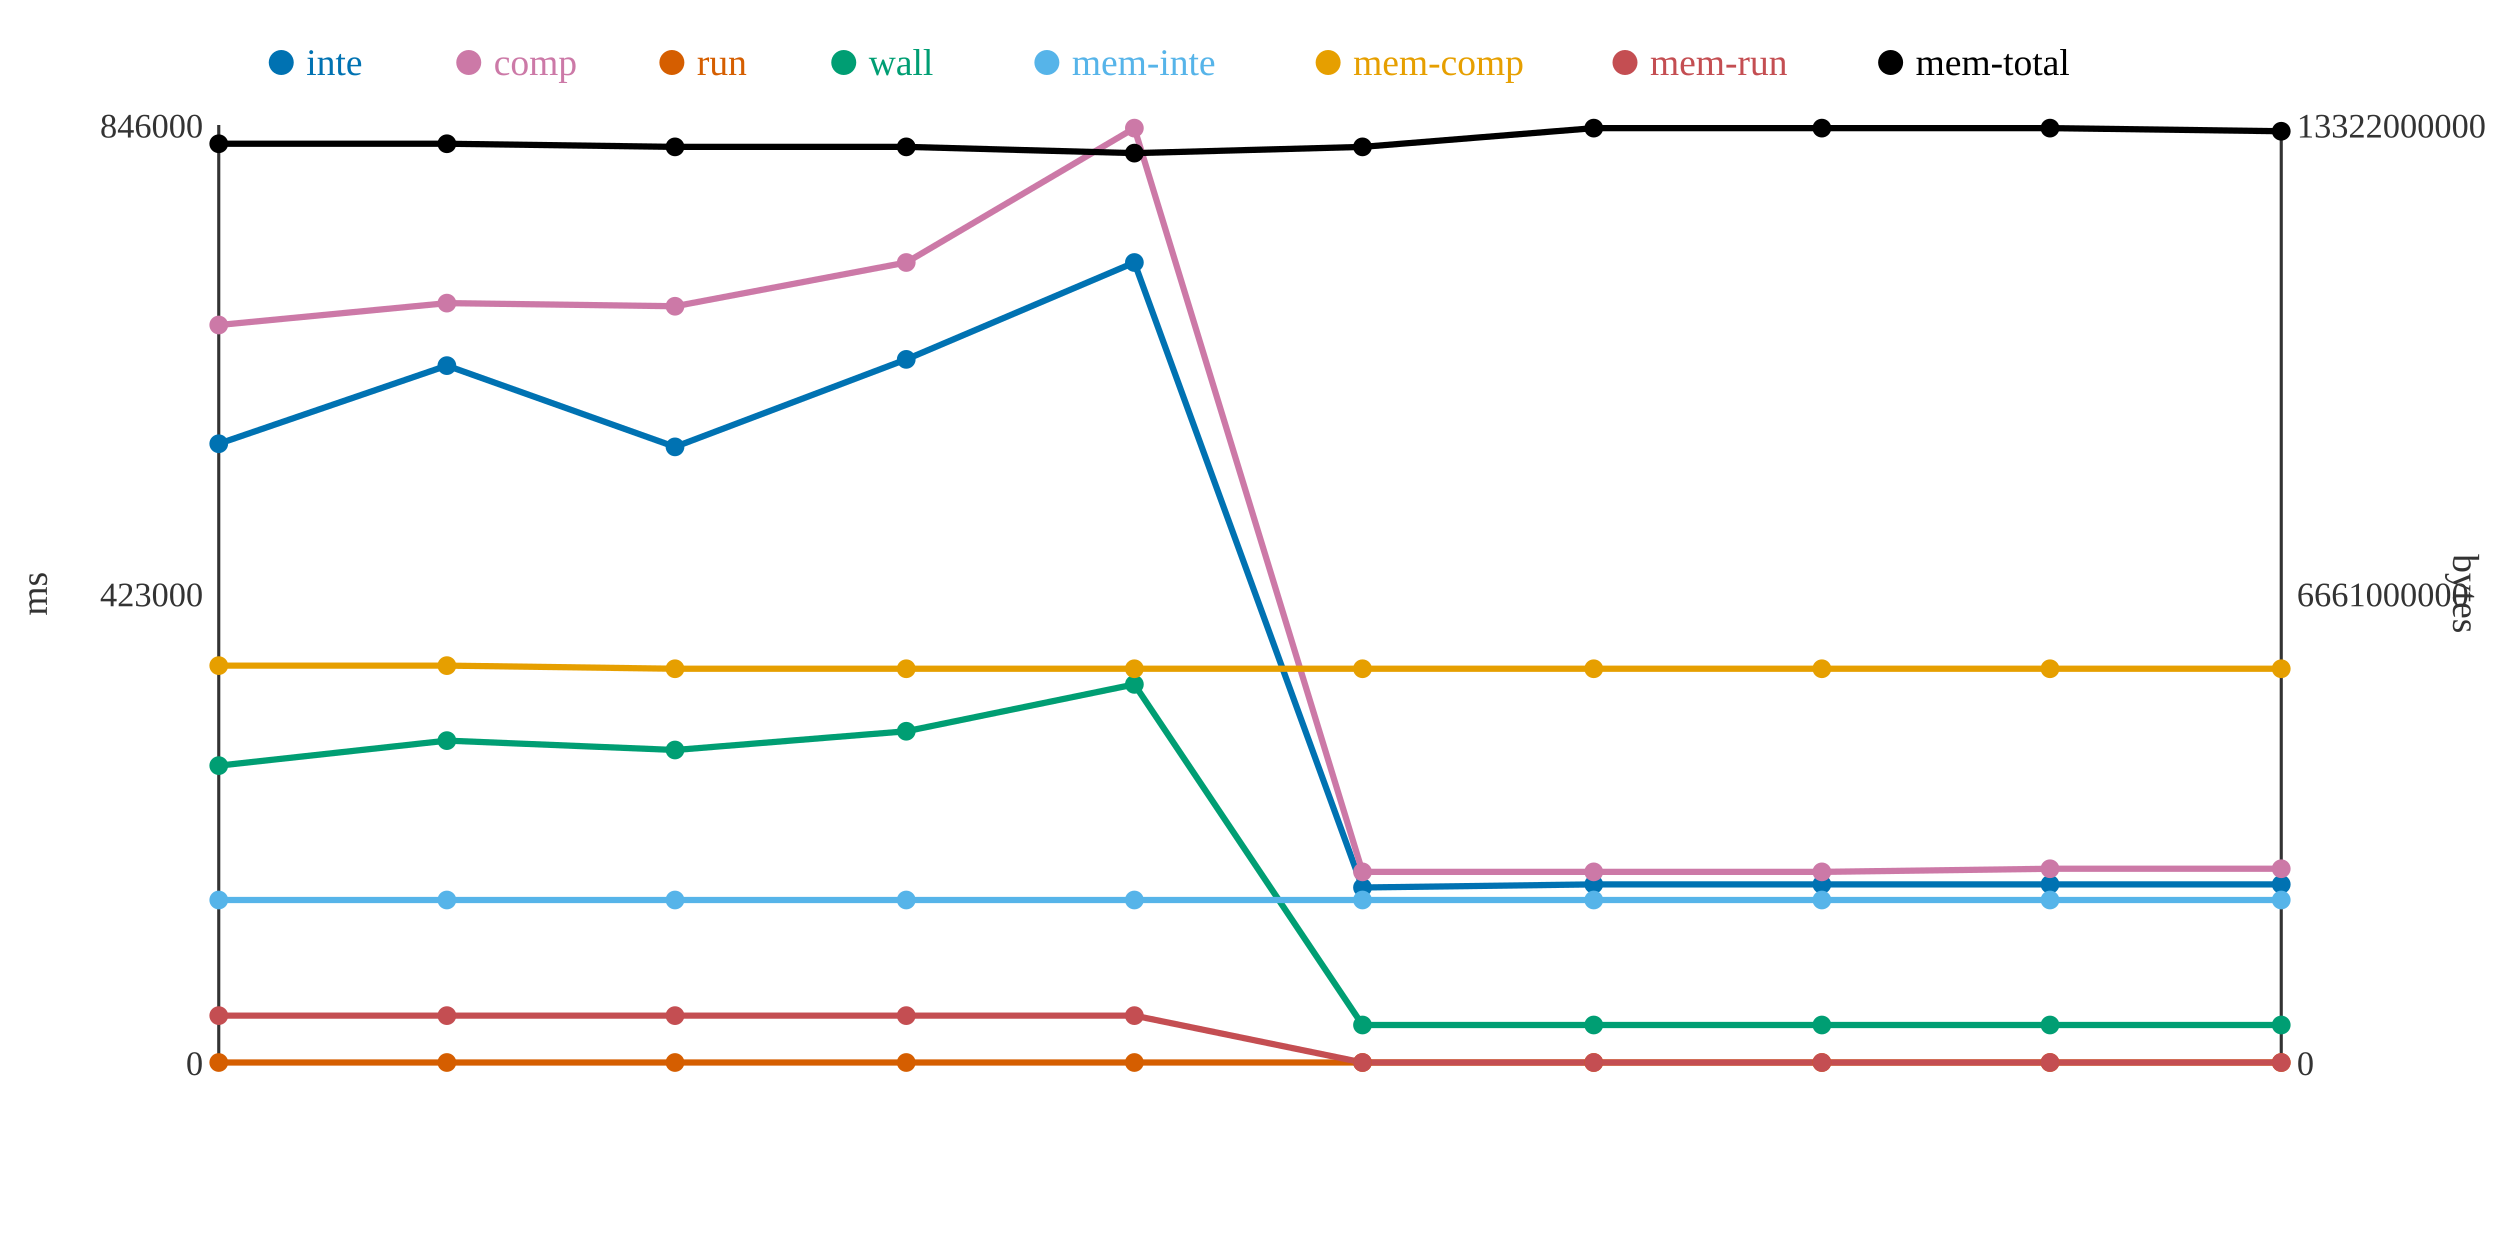
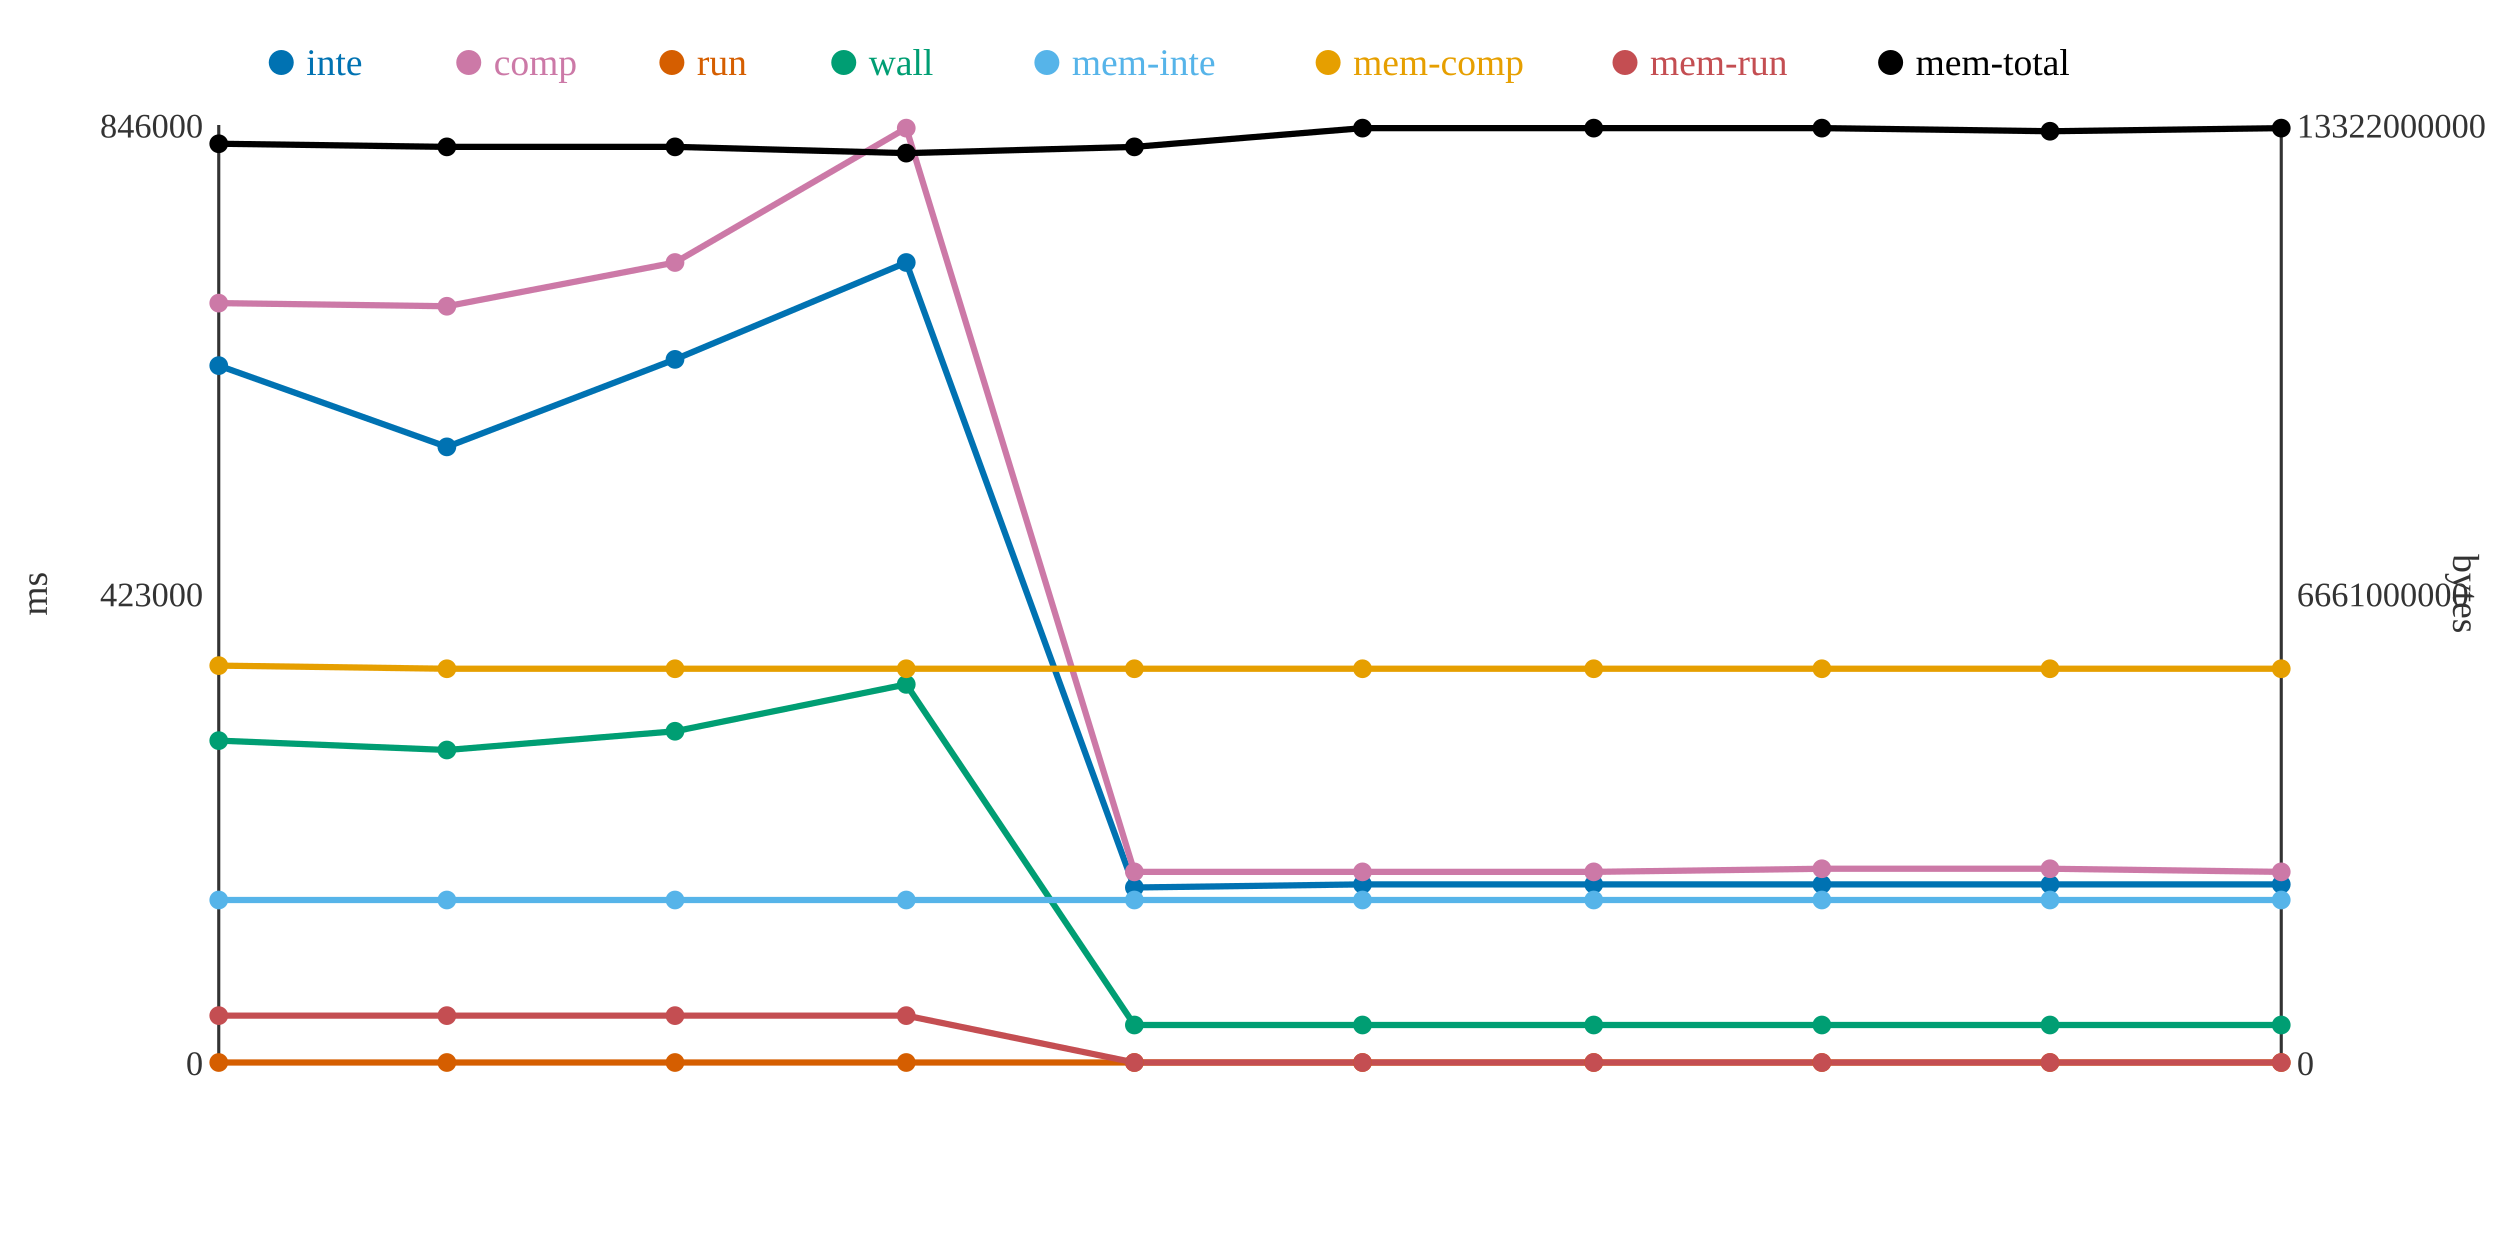
<svg xmlns="http://www.w3.org/2000/svg" width="800" height="400">
  <rect width="800" height="400" fill="white" />
  <line x1="70" y1="40" x2="70" y2="340" stroke="#333" stroke-width="1" />
  <line x1="70" y1="340" x2="730" y2="340" stroke="#333" stroke-width="1" />
  <line x1="730" y1="40" x2="730" y2="340" stroke="#333" stroke-width="1" />
  <text x="65" y="344" text-anchor="end" font-size="11" fill="#333">0</text>
  <text x="65" y="194" text-anchor="end" font-size="11" fill="#333">423000</text>
  <text x="65" y="44" text-anchor="end" font-size="11" fill="#333">846000</text>
  <text x="15" y="190" text-anchor="middle" font-size="12" fill="#333" transform="rotate(-90 15 190)">ms</text>
  <text x="735" y="344" text-anchor="start" font-size="11" fill="#333">0</text>
  <text x="735" y="194" text-anchor="start" font-size="11" fill="#333">6661000000</text>
  <text x="735" y="44" text-anchor="start" font-size="11" fill="#333">13322000000</text>
  <text x="785" y="190" text-anchor="middle" font-size="12" fill="#333" transform="rotate(90 785 190)">bytes</text>
-   <polyline points="70,142 143,117 216,143 290,115 363,84 436,284 510,283 583,283 656,283 730,283" fill="none" stroke="#0072B2" stroke-width="2" />
-   <polyline points="70,104 143,97 216,98 290,84 363,41 436,279 510,279 583,279 656,278 730,278" fill="none" stroke="#CC79A7" stroke-width="2" />
+   <polyline points="70,117 143,143 216,115 290,84 363,284 436,283 510,283 583,283 656,283 730,283" fill="none" stroke="#0072B2" stroke-width="2" />
+   <polyline points="70,97 143,98 216,84 290,41 363,279 436,279 510,279 583,278 656,278 730,279" fill="none" stroke="#CC79A7" stroke-width="2" />
  <polyline points="70,340 143,340 216,340 290,340 363,340 436,340 510,340 583,340 656,340 730,340" fill="none" stroke="#D55E00" stroke-width="2" />
-   <polyline points="70,245 143,237 216,240 290,234 363,219 436,328 510,328 583,328 656,328 730,328" fill="none" stroke="#009E73" stroke-width="2" />
+   <polyline points="70,237 143,240 216,234 290,219 363,328 436,328 510,328 583,328 656,328 730,328" fill="none" stroke="#009E73" stroke-width="2" />
  <polyline points="70,288 143,288 216,288 290,288 363,288 436,288 510,288 583,288 656,288 730,288" fill="none" stroke="#56B4E9" stroke-width="2" />
-   <polyline points="70,213 143,213 216,214 290,214 363,214 436,214 510,214 583,214 656,214 730,214" fill="none" stroke="#E69F00" stroke-width="2" />
-   <polyline points="70,325 143,325 216,325 290,325 363,325 436,340 510,340 583,340 656,340 730,340" fill="none" stroke="#C44E52" stroke-width="2" />
-   <polyline points="70,46 143,46 216,47 290,47 363,49 436,47 510,41 583,41 656,41 730,42" fill="none" stroke="#000000" stroke-width="2" />
-   <circle cx="70" cy="142" r="3" fill="#0072B2" />
-   <circle cx="70" cy="104" r="3" fill="#CC79A7" />
+   <polyline points="70,213 143,214 216,214 290,214 363,214 436,214 510,214 583,214 656,214 730,214" fill="none" stroke="#E69F00" stroke-width="2" />
+   <polyline points="70,325 143,325 216,325 290,325 363,340 436,340 510,340 583,340 656,340 730,340" fill="none" stroke="#C44E52" stroke-width="2" />
+   <polyline points="70,46 143,47 216,47 290,49 363,47 436,41 510,41 583,41 656,42 730,41" fill="none" stroke="#000000" stroke-width="2" />
+   <circle cx="70" cy="117" r="3" fill="#0072B2" />
+   <circle cx="70" cy="97" r="3" fill="#CC79A7" />
  <circle cx="70" cy="340" r="3" fill="#D55E00" />
-   <circle cx="70" cy="245" r="3" fill="#009E73" />
+   <circle cx="70" cy="237" r="3" fill="#009E73" />
  <circle cx="70" cy="288" r="3" fill="#56B4E9" />
  <circle cx="70" cy="213" r="3" fill="#E69F00" />
  <circle cx="70" cy="325" r="3" fill="#C44E52" />
  <circle cx="70" cy="46" r="3" fill="#000000" />
-   <circle cx="143" cy="117" r="3" fill="#0072B2" />
-   <circle cx="143" cy="97" r="3" fill="#CC79A7" />
+   <circle cx="143" cy="143" r="3" fill="#0072B2" />
+   <circle cx="143" cy="98" r="3" fill="#CC79A7" />
  <circle cx="143" cy="340" r="3" fill="#D55E00" />
-   <circle cx="143" cy="237" r="3" fill="#009E73" />
+   <circle cx="143" cy="240" r="3" fill="#009E73" />
  <circle cx="143" cy="288" r="3" fill="#56B4E9" />
-   <circle cx="143" cy="213" r="3" fill="#E69F00" />
+   <circle cx="143" cy="214" r="3" fill="#E69F00" />
  <circle cx="143" cy="325" r="3" fill="#C44E52" />
-   <circle cx="143" cy="46" r="3" fill="#000000" />
-   <circle cx="216" cy="143" r="3" fill="#0072B2" />
-   <circle cx="216" cy="98" r="3" fill="#CC79A7" />
+   <circle cx="143" cy="47" r="3" fill="#000000" />
+   <circle cx="216" cy="115" r="3" fill="#0072B2" />
+   <circle cx="216" cy="84" r="3" fill="#CC79A7" />
  <circle cx="216" cy="340" r="3" fill="#D55E00" />
-   <circle cx="216" cy="240" r="3" fill="#009E73" />
+   <circle cx="216" cy="234" r="3" fill="#009E73" />
  <circle cx="216" cy="288" r="3" fill="#56B4E9" />
  <circle cx="216" cy="214" r="3" fill="#E69F00" />
  <circle cx="216" cy="325" r="3" fill="#C44E52" />
  <circle cx="216" cy="47" r="3" fill="#000000" />
-   <circle cx="290" cy="115" r="3" fill="#0072B2" />
-   <circle cx="290" cy="84" r="3" fill="#CC79A7" />
+   <circle cx="290" cy="84" r="3" fill="#0072B2" />
+   <circle cx="290" cy="41" r="3" fill="#CC79A7" />
  <circle cx="290" cy="340" r="3" fill="#D55E00" />
-   <circle cx="290" cy="234" r="3" fill="#009E73" />
+   <circle cx="290" cy="219" r="3" fill="#009E73" />
  <circle cx="290" cy="288" r="3" fill="#56B4E9" />
  <circle cx="290" cy="214" r="3" fill="#E69F00" />
  <circle cx="290" cy="325" r="3" fill="#C44E52" />
-   <circle cx="290" cy="47" r="3" fill="#000000" />
-   <circle cx="363" cy="84" r="3" fill="#0072B2" />
-   <circle cx="363" cy="41" r="3" fill="#CC79A7" />
+   <circle cx="290" cy="49" r="3" fill="#000000" />
+   <circle cx="363" cy="284" r="3" fill="#0072B2" />
+   <circle cx="363" cy="279" r="3" fill="#CC79A7" />
  <circle cx="363" cy="340" r="3" fill="#D55E00" />
-   <circle cx="363" cy="219" r="3" fill="#009E73" />
+   <circle cx="363" cy="328" r="3" fill="#009E73" />
  <circle cx="363" cy="288" r="3" fill="#56B4E9" />
  <circle cx="363" cy="214" r="3" fill="#E69F00" />
-   <circle cx="363" cy="325" r="3" fill="#C44E52" />
-   <circle cx="363" cy="49" r="3" fill="#000000" />
-   <circle cx="436" cy="284" r="3" fill="#0072B2" />
+   <circle cx="363" cy="340" r="3" fill="#C44E52" />
+   <circle cx="363" cy="47" r="3" fill="#000000" />
+   <circle cx="436" cy="283" r="3" fill="#0072B2" />
  <circle cx="436" cy="279" r="3" fill="#CC79A7" />
  <circle cx="436" cy="340" r="3" fill="#D55E00" />
  <circle cx="436" cy="328" r="3" fill="#009E73" />
  <circle cx="436" cy="288" r="3" fill="#56B4E9" />
  <circle cx="436" cy="214" r="3" fill="#E69F00" />
  <circle cx="436" cy="340" r="3" fill="#C44E52" />
-   <circle cx="436" cy="47" r="3" fill="#000000" />
+   <circle cx="436" cy="41" r="3" fill="#000000" />
  <circle cx="510" cy="283" r="3" fill="#0072B2" />
  <circle cx="510" cy="279" r="3" fill="#CC79A7" />
  <circle cx="510" cy="340" r="3" fill="#D55E00" />
  <circle cx="510" cy="328" r="3" fill="#009E73" />
  <circle cx="510" cy="288" r="3" fill="#56B4E9" />
  <circle cx="510" cy="214" r="3" fill="#E69F00" />
  <circle cx="510" cy="340" r="3" fill="#C44E52" />
  <circle cx="510" cy="41" r="3" fill="#000000" />
  <circle cx="583" cy="283" r="3" fill="#0072B2" />
-   <circle cx="583" cy="279" r="3" fill="#CC79A7" />
+   <circle cx="583" cy="278" r="3" fill="#CC79A7" />
  <circle cx="583" cy="340" r="3" fill="#D55E00" />
  <circle cx="583" cy="328" r="3" fill="#009E73" />
  <circle cx="583" cy="288" r="3" fill="#56B4E9" />
  <circle cx="583" cy="214" r="3" fill="#E69F00" />
  <circle cx="583" cy="340" r="3" fill="#C44E52" />
  <circle cx="583" cy="41" r="3" fill="#000000" />
  <circle cx="656" cy="283" r="3" fill="#0072B2" />
  <circle cx="656" cy="278" r="3" fill="#CC79A7" />
  <circle cx="656" cy="340" r="3" fill="#D55E00" />
  <circle cx="656" cy="328" r="3" fill="#009E73" />
  <circle cx="656" cy="288" r="3" fill="#56B4E9" />
  <circle cx="656" cy="214" r="3" fill="#E69F00" />
  <circle cx="656" cy="340" r="3" fill="#C44E52" />
-   <circle cx="656" cy="41" r="3" fill="#000000" />
+   <circle cx="656" cy="42" r="3" fill="#000000" />
  <circle cx="730" cy="283" r="3" fill="#0072B2" />
-   <circle cx="730" cy="278" r="3" fill="#CC79A7" />
+   <circle cx="730" cy="279" r="3" fill="#CC79A7" />
  <circle cx="730" cy="340" r="3" fill="#D55E00" />
  <circle cx="730" cy="328" r="3" fill="#009E73" />
  <circle cx="730" cy="288" r="3" fill="#56B4E9" />
  <circle cx="730" cy="214" r="3" fill="#E69F00" />
  <circle cx="730" cy="340" r="3" fill="#C44E52" />
-   <circle cx="730" cy="42" r="3" fill="#000000" />
+   <circle cx="730" cy="41" r="3" fill="#000000" />
  <circle cx="90" cy="20" r="4" fill="#0072B2" />
  <text x="98" y="24" text-anchor="start" font-size="12" fill="#0072B2">inte</text>
  <circle cx="150" cy="20" r="4" fill="#CC79A7" />
  <text x="158" y="24" text-anchor="start" font-size="12" fill="#CC79A7">comp</text>
  <circle cx="215" cy="20" r="4" fill="#D55E00" />
  <text x="223" y="24" text-anchor="start" font-size="12" fill="#D55E00">run</text>
  <circle cx="270" cy="20" r="4" fill="#009E73" />
  <text x="278" y="24" text-anchor="start" font-size="12" fill="#009E73">wall</text>
  <circle cx="335" cy="20" r="4" fill="#56B4E9" />
  <text x="343" y="24" text-anchor="start" font-size="12" fill="#56B4E9">mem-inte</text>
  <circle cx="425" cy="20" r="4" fill="#E69F00" />
  <text x="433" y="24" text-anchor="start" font-size="12" fill="#E69F00">mem-comp</text>
  <circle cx="520" cy="20" r="4" fill="#C44E52" />
  <text x="528" y="24" text-anchor="start" font-size="12" fill="#C44E52">mem-run</text>
  <circle cx="605" cy="20" r="4" fill="#000000" />
  <text x="613" y="24" text-anchor="start" font-size="12" fill="#000000">mem-total</text>
</svg>
